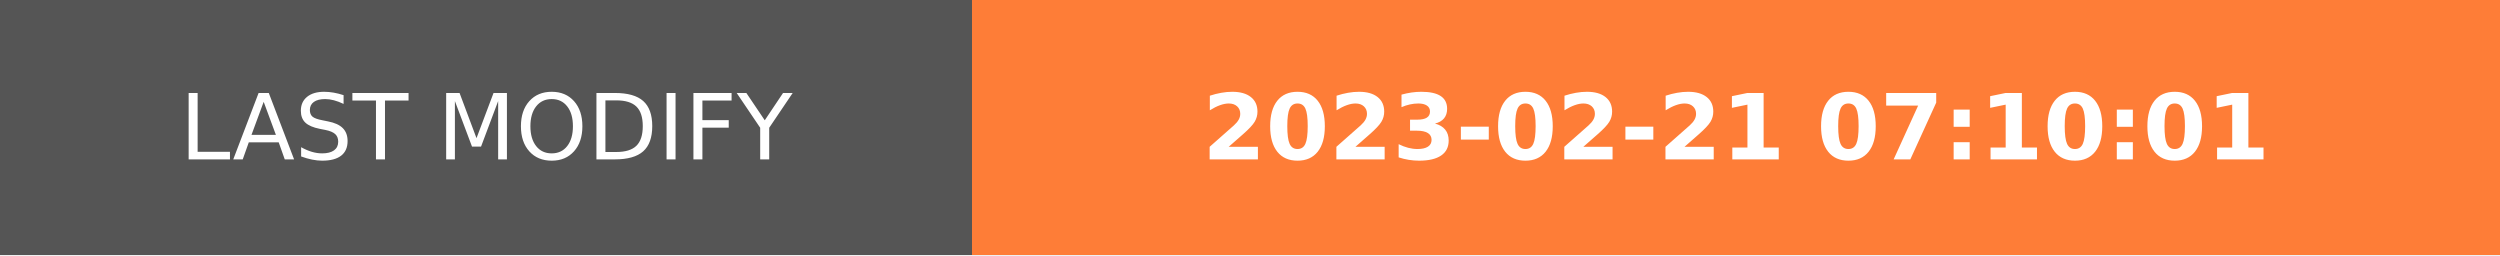
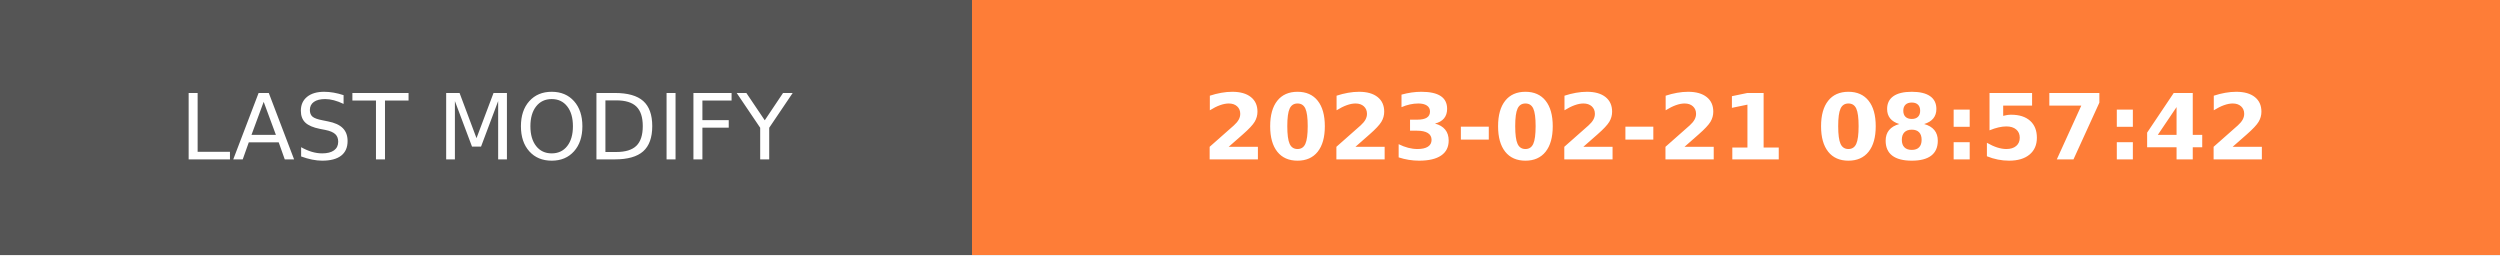
- <svg xmlns="http://www.w3.org/2000/svg" width="274.5" height="28" role="img" aria-label="LAST MODIFY: 2023-02-21 07:10:01">
+ <svg xmlns="http://www.w3.org/2000/svg" width="274.5" height="28" role="img" aria-label="LAST MODIFY: 2023-02-21 08:57:42">
  <g shape-rendering="crispEdges">
    <rect width="106.75" height="28" fill="#555" />
    <rect x="106.75" width="167.75" height="28" fill="#fe7d37" />
  </g>
  <g fill="#fff" text-anchor="middle" font-family="Verdana,Geneva,DejaVu Sans,sans-serif" text-rendering="geometricPrecision" font-size="100">
    <text transform="scale(.1)" x="533.75" y="175" textLength="827.5" fill="#fff">LAST MODIFY</text>
-     <text transform="scale(.1)" x="1906.25" y="175" textLength="1437.5" fill="#fff" font-weight="bold">2023-02-21 07:10:01</text>
+     <text transform="scale(.1)" x="1906.25" y="175" textLength="1437.5" fill="#fff" font-weight="bold">2023-02-21 08:57:42</text>
  </g>
</svg>
